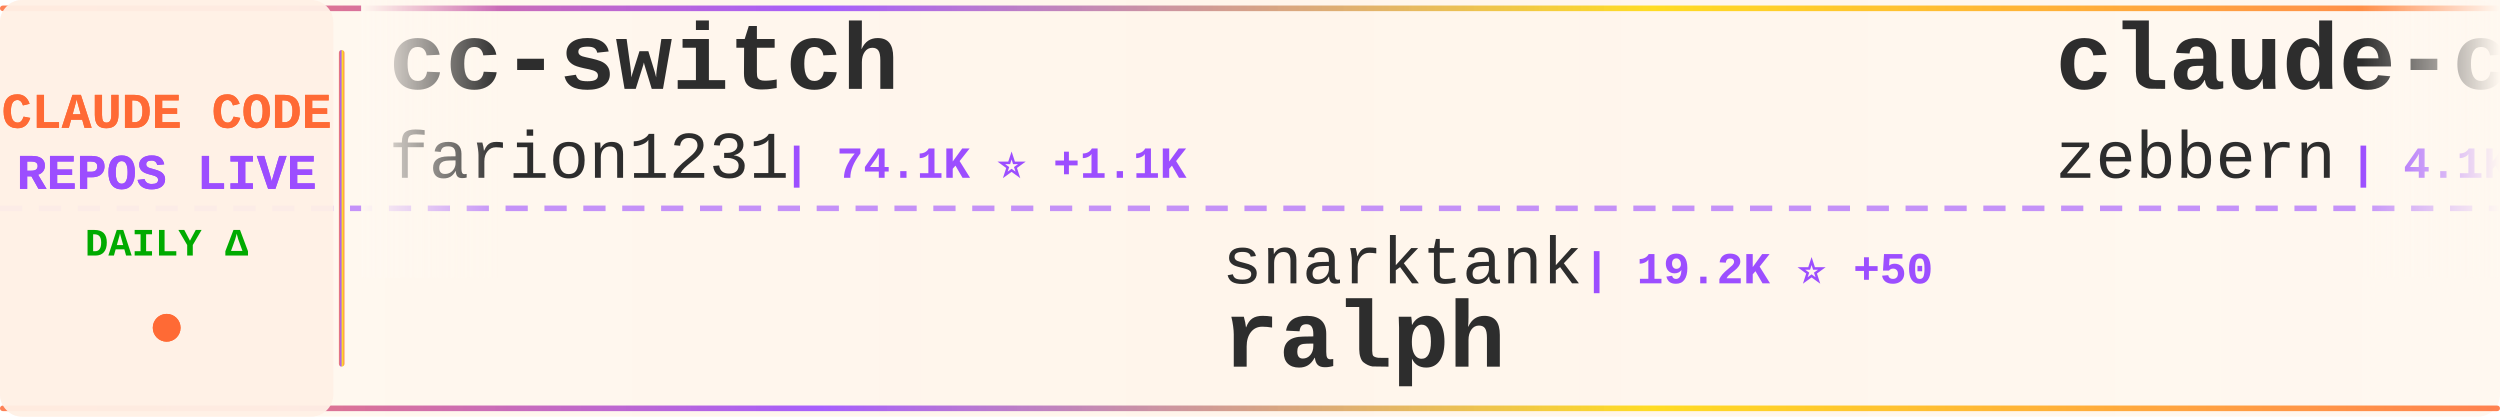
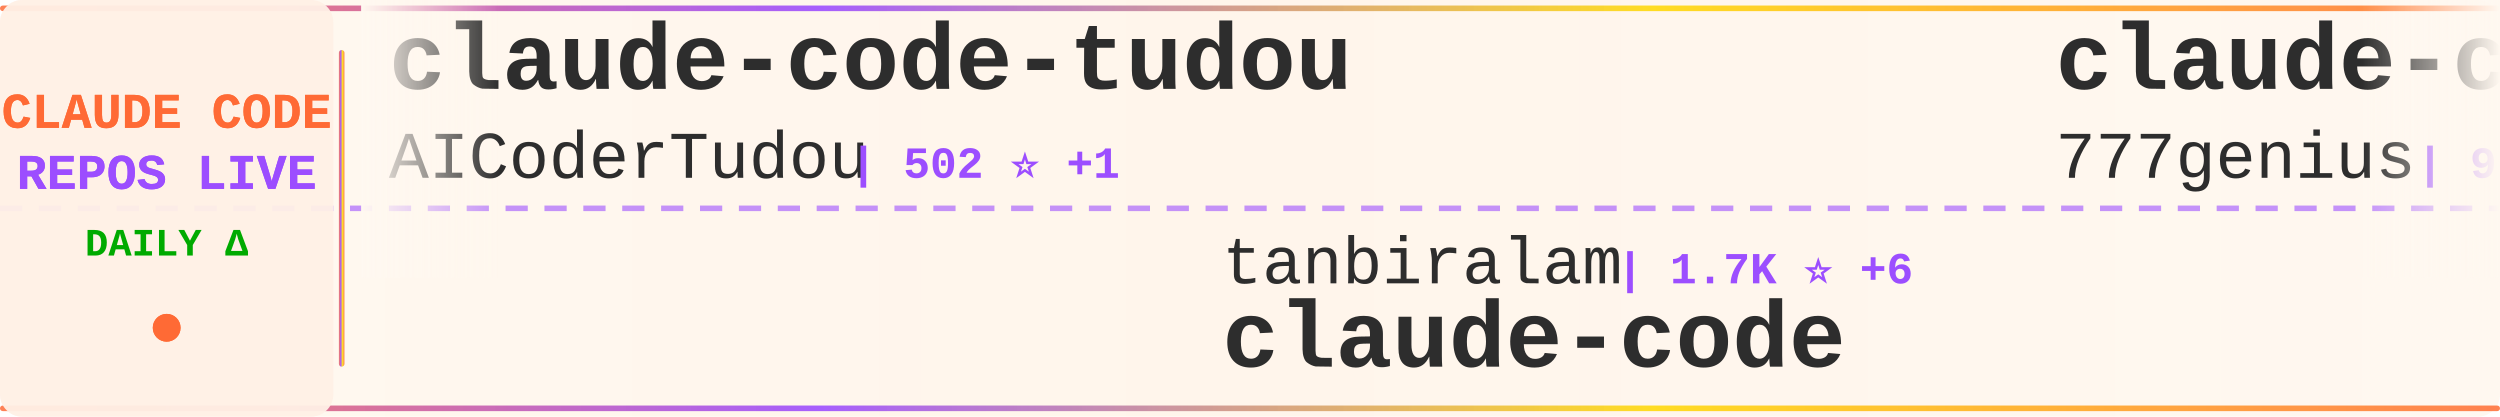
<svg xmlns="http://www.w3.org/2000/svg" width="900" height="150">
  <defs>
    <linearGradient id="tickerBg" x1="0%" y1="0%" x2="100%" y2="0%">
      <stop offset="0%" style="stop-color:#fff8f0;stop-opacity:0.98" />
      <stop offset="50%" style="stop-color:#fff5eb;stop-opacity:1" />
      <stop offset="100%" style="stop-color:#fff8f0;stop-opacity:0.98" />
    </linearGradient>
    <linearGradient id="borderGrad" x1="0%" y1="0%" x2="100%" y2="0%">
      <stop offset="0%" style="stop-color:#FF6B35;stop-opacity:0.85">
        <animate attributeName="stop-opacity" values="0.85;1;0.85" dur="2s" repeatCount="indefinite" />
      </stop>
      <stop offset="33%" style="stop-color:#9C4EFF;stop-opacity:0.9">
        <animate attributeName="stop-opacity" values="0.9;1;0.9" dur="2.2s" repeatCount="indefinite" />
      </stop>
      <stop offset="66%" style="stop-color:#FFD700;stop-opacity:0.85">
        <animate attributeName="stop-opacity" values="0.85;1;0.85" dur="1.8s" repeatCount="indefinite" />
      </stop>
      <stop offset="100%" style="stop-color:#FF6B35;stop-opacity:0.85">
        <animate attributeName="stop-opacity" values="0.85;1;0.85" dur="2s" repeatCount="indefinite" />
      </stop>
    </linearGradient>
    <filter id="textGlow">
      <feGaussianBlur stdDeviation="0.15" result="coloredBlur" />
      <feMerge>
        <feMergeNode in="coloredBlur" />
        <feMergeNode in="SourceGraphic" />
      </feMerge>
    </filter>
    <filter id="metricGlow">
      <feGaussianBlur stdDeviation="0.2" result="coloredBlur" />
      <feMerge>
        <feMergeNode in="coloredBlur" />
        <feMergeNode in="SourceGraphic" />
      </feMerge>
    </filter>
    <linearGradient id="leftFade" x1="0%" y1="0%" x2="100%" y2="0%">
      <stop offset="0%" style="stop-color:#fff8f0;stop-opacity:1" />
      <stop offset="100%" style="stop-color:#fff8f0;stop-opacity:0" />
    </linearGradient>
    <linearGradient id="rightFade" x1="0%" y1="0%" x2="100%" y2="0%">
      <stop offset="0%" style="stop-color:#fff8f0;stop-opacity:0" />
      <stop offset="100%" style="stop-color:#fff8f0;stop-opacity:1" />
    </linearGradient>
  </defs>
  <rect width="900" height="150" fill="url(#tickerBg)" rx="8" />
  <rect x="0" y="2" width="900" height="2" fill="url(#borderGrad)" rx="1" />
  <rect x="0" y="146" width="900" height="2" fill="url(#borderGrad)" rx="1" />
  <line x1="0" y1="75" x2="900" y2="75" stroke="#9C4EFF" stroke-width="2" stroke-dasharray="8 6" opacity="0.6" />
  <rect x="0" y="0" width="120" height="150" fill="#fff0e6" opacity="0.95" rx="8" />
  <text x="60" y="46" font-family="'Courier New', monospace" font-size="18" font-weight="bold" fill="#FF6B35" text-anchor="middle" filter="url(#textGlow)">
    CLAUDE CODE
  </text>
  <text x="60" y="68" font-family="'Courier New', monospace" font-size="18" font-weight="bold" fill="#9C4EFF" text-anchor="middle" filter="url(#textGlow)">
    REPOS LIVE
  </text>
  <text x="60" y="92" font-family="'Courier New', monospace" font-size="14" font-weight="bold" fill="#00aa00" text-anchor="middle">
    DAILY Δ
  </text>
  <circle cx="60" cy="118" r="5" fill="#FF6B35" filter="url(#metricGlow)">
    <animate attributeName="r" values="4;6;4" dur="1.5s" repeatCount="indefinite" />
    <animate attributeName="opacity" values="0.6;1;0.6" dur="1.5s" repeatCount="indefinite" />
  </circle>
  <rect x="122" y="18" width="2" height="114" fill="url(#borderGrad)" rx="1" />
  <clipPath id="tickerClip">
    <rect x="130" y="0" width="770" height="150" />
  </clipPath>
  <g clip-path="url(#tickerClip)">
    <g id="tickerItems">
      <animateTransform attributeName="transform" attributeType="XML" type="translate" from="0 0" to="-3000 0" dur="54s" repeatCount="indefinite" />
      <g transform="translate(0, 0)">
-         <text x="140" y="32" font-family="'Courier New', monospace" font-size="34" font-weight="bold" fill="#2d2d2d">cc-switch</text>
-         <text x="140" y="64" font-family="'Courier New', monospace" font-size="24" font-weight="normal" fill="#2d2d2d" opacity="1.0">farion1231</text>
-         <text x="282" y="64" font-family="'Courier New', monospace" font-size="16" font-weight="bold" fill="#9C4EFF"> | 74.1K ⭐ +1.1K</text>
+         <text x="140" y="32" font-family="'Courier New', monospace" font-size="34" font-weight="bold" fill="#2d2d2d">claude-code-tudou</text>
+         <text x="140" y="64" font-family="'Courier New', monospace" font-size="24" font-weight="normal" fill="#2d2d2d" opacity="1.0">AICoderTudou</text>
+         <text x="306" y="64" font-family="'Courier New', monospace" font-size="16" font-weight="bold" fill="#9C4EFF"> | 502 ⭐ +1</text>
      </g>
      <g transform="translate(300, 0)">
-         <text x="140" y="102" font-family="'Courier New', monospace" font-size="24" font-weight="normal" fill="#2d2d2d" opacity="1.0">snarktank</text>
-         <text x="270" y="102" font-family="'Courier New', monospace" font-size="16" font-weight="bold" fill="#9C4EFF"> | 19.2K ⭐ +50</text>
-         <text x="140" y="132" font-family="'Courier New', monospace" font-size="34" font-weight="bold" fill="#2d2d2d">ralph</text>
+         <text x="140" y="102" font-family="'Courier New', monospace" font-size="24" font-weight="normal" fill="#2d2d2d" opacity="1.0">tanbiralam</text>
+         <text x="282" y="102" font-family="'Courier New', monospace" font-size="16" font-weight="bold" fill="#9C4EFF"> | 1.7K ⭐ +6</text>
+         <text x="140" y="132" font-family="'Courier New', monospace" font-size="34" font-weight="bold" fill="#2d2d2d">claude-code</text>
      </g>
      <g transform="translate(600, 0)">
-         <text x="140" y="32" font-family="'Courier New', monospace" font-size="34" font-weight="bold" fill="#2d2d2d">claude-code-guide</text>
-         <text x="140" y="64" font-family="'Courier New', monospace" font-size="24" font-weight="normal" fill="#2d2d2d" opacity="1.0">zebbern</text>
-         <text x="246" y="64" font-family="'Courier New', monospace" font-size="16" font-weight="bold" fill="#9C4EFF"> | 4.1K ⭐ +7</text>
+         <text x="140" y="32" font-family="'Courier New', monospace" font-size="34" font-weight="bold" fill="#2d2d2d">claude-code-source-code</text>
+         <text x="140" y="64" font-family="'Courier New', monospace" font-size="24" font-weight="normal" fill="#2d2d2d" opacity="1.0">777genius</text>
+         <text x="270" y="64" font-family="'Courier New', monospace" font-size="16" font-weight="bold" fill="#9C4EFF"> | 913 ⭐ +1</text>
      </g>
      <g transform="translate(900, 0)">
-         <text x="140" y="102" font-family="'Courier New', monospace" font-size="24" font-weight="normal" fill="#2d2d2d" opacity="1.0">simonw</text>
-         <text x="234" y="102" font-family="'Courier New', monospace" font-size="16" font-weight="bold" fill="#9C4EFF"> | 1.5K ⭐</text>
-         <text x="140" y="132" font-family="'Courier New', monospace" font-size="34" font-weight="bold" fill="#2d2d2d">claude-code-transcripts</text>
+         <text x="140" y="102" font-family="'Courier New', monospace" font-size="24" font-weight="normal" fill="#2d2d2d" opacity="1.0">fazxes</text>
+         <text x="234" y="102" font-family="'Courier New', monospace" font-size="16" font-weight="bold" fill="#9C4EFF"> | 216 ⭐ +1</text>
+         <text x="140" y="132" font-family="'Courier New', monospace" font-size="34" font-weight="bold" fill="#2d2d2d">Claude-code</text>
      </g>
      <g transform="translate(1200, 0)">
-         <text x="140" y="32" font-family="'Courier New', monospace" font-size="34" font-weight="bold" fill="#2d2d2d">claude-code-security-rev...</text>
-         <text x="140" y="64" font-family="'Courier New', monospace" font-size="24" font-weight="normal" fill="#2d2d2d" opacity="1.0">anthropics</text>
-         <text x="282" y="64" font-family="'Courier New', monospace" font-size="16" font-weight="bold" fill="#9C4EFF"> | 4.6K ⭐ +12</text>
+         <text x="140" y="32" font-family="'Courier New', monospace" font-size="34" font-weight="bold" fill="#2d2d2d">claude-code</text>
+         <text x="140" y="64" font-family="'Courier New', monospace" font-size="24" font-weight="normal" fill="#2d2d2d" opacity="1.0">isboyjc</text>
+         <text x="246" y="64" font-family="'Courier New', monospace" font-size="16" font-weight="bold" fill="#9C4EFF"> | 157 ⭐</text>
      </g>
      <g transform="translate(1500, 0)">
-         <text x="140" y="102" font-family="'Courier New', monospace" font-size="24" font-weight="normal" fill="#2d2d2d" opacity="1.0">andrew-kramer-inno</text>
-         <text x="378" y="102" font-family="'Courier New', monospace" font-size="16" font-weight="bold" fill="#9C4EFF"> | 589 ⭐</text>
-         <text x="140" y="132" font-family="'Courier New', monospace" font-size="34" font-weight="bold" fill="#2d2d2d">claude-code-source-build</text>
+         <text x="140" y="102" font-family="'Courier New', monospace" font-size="24" font-weight="normal" fill="#2d2d2d" opacity="1.0">farion1231</text>
+         <text x="282" y="102" font-family="'Courier New', monospace" font-size="16" font-weight="bold" fill="#9C4EFF"> | 74.4K ⭐ +1.1K</text>
+         <text x="140" y="132" font-family="'Courier New', monospace" font-size="34" font-weight="bold" fill="#2d2d2d">cc-switch</text>
      </g>
      <g transform="translate(1800, 0)">
-         <text x="140" y="32" font-family="'Courier New', monospace" font-size="34" font-weight="bold" fill="#2d2d2d">Claude-Code-Usage-Monito...</text>
-         <text x="140" y="64" font-family="'Courier New', monospace" font-size="24" font-weight="normal" fill="#2d2d2d" opacity="1.0">Maciek-roboblog</text>
-         <text x="342" y="64" font-family="'Courier New', monospace" font-size="16" font-weight="bold" fill="#9C4EFF"> | 8.0K ⭐ +8</text>
+         <text x="140" y="32" font-family="'Courier New', monospace" font-size="34" font-weight="bold" fill="#2d2d2d">claude-code-workflows</text>
+         <text x="140" y="64" font-family="'Courier New', monospace" font-size="24" font-weight="normal" fill="#2d2d2d" opacity="1.0">OneRedOak</text>
+         <text x="270" y="64" font-family="'Courier New', monospace" font-size="16" font-weight="bold" fill="#9C4EFF"> | 3.8K ⭐ +2</text>
      </g>
      <g transform="translate(2100, 0)">
-         <text x="140" y="102" font-family="'Courier New', monospace" font-size="24" font-weight="normal" fill="#2d2d2d" opacity="1.0">chiragjoshi12</text>
-         <text x="318" y="102" font-family="'Courier New', monospace" font-size="16" font-weight="bold" fill="#9C4EFF"> | 202 ⭐</text>
+         <text x="140" y="102" font-family="'Courier New', monospace" font-size="24" font-weight="normal" fill="#2d2d2d" opacity="1.0">multica-ai</text>
+         <text x="282" y="102" font-family="'Courier New', monospace" font-size="16" font-weight="bold" fill="#9C4EFF"> | 135.5K ⭐ +2.0K</text>
+         <text x="140" y="132" font-family="'Courier New', monospace" font-size="34" font-weight="bold" fill="#2d2d2d">andrej-karpathy-skills</text>
+       </g>
+       <g transform="translate(2400, 0)">
+         <text x="140" y="32" font-family="'Courier New', monospace" font-size="34" font-weight="bold" fill="#2d2d2d">claude-code-action</text>
+         <text x="140" y="64" font-family="'Courier New', monospace" font-size="24" font-weight="normal" fill="#2d2d2d" opacity="1.0">anthropics</text>
+         <text x="282" y="64" font-family="'Courier New', monospace" font-size="16" font-weight="bold" fill="#9C4EFF"> | 7.6K ⭐ +18</text>
+       </g>
+       <g transform="translate(2700, 0)">
+         <text x="140" y="102" font-family="'Courier New', monospace" font-size="24" font-weight="normal" fill="#2d2d2d" opacity="1.0">FlorianBruniaux</text>
+         <text x="342" y="102" font-family="'Courier New', monospace" font-size="16" font-weight="bold" fill="#9C4EFF"> | 4.4K ⭐ +19</text>
+         <text x="140" y="132" font-family="'Courier New', monospace" font-size="34" font-weight="bold" fill="#2d2d2d">claude-code-ultimate-gui...</text>
+       </g>
+       <g transform="translate(3000, 0)">
+         <text x="140" y="32" font-family="'Courier New', monospace" font-size="34" font-weight="bold" fill="#2d2d2d">claude-code-tudou</text>
+         <text x="140" y="64" font-family="'Courier New', monospace" font-size="24" font-weight="normal" fill="#2d2d2d" opacity="1.0">AICoderTudou</text>
+         <text x="306" y="64" font-family="'Courier New', monospace" font-size="16" font-weight="bold" fill="#9C4EFF"> | 502 ⭐ +1</text>
+       </g>
+       <g transform="translate(3300, 0)">
+         <text x="140" y="102" font-family="'Courier New', monospace" font-size="24" font-weight="normal" fill="#2d2d2d" opacity="1.0">tanbiralam</text>
+         <text x="282" y="102" font-family="'Courier New', monospace" font-size="16" font-weight="bold" fill="#9C4EFF"> | 1.7K ⭐ +6</text>
        <text x="140" y="132" font-family="'Courier New', monospace" font-size="34" font-weight="bold" fill="#2d2d2d">claude-code</text>
      </g>
-       <g transform="translate(2400, 0)">
-         <text x="140" y="32" font-family="'Courier New', monospace" font-size="34" font-weight="bold" fill="#2d2d2d">claude-code-proxy</text>
-         <text x="140" y="64" font-family="'Courier New', monospace" font-size="24" font-weight="normal" fill="#2d2d2d" opacity="1.0">fuergaosi233</text>
-         <text x="306" y="64" font-family="'Courier New', monospace" font-size="16" font-weight="bold" fill="#9C4EFF"> | 2.6K ⭐ +3</text>
-       </g>
-       <g transform="translate(2700, 0)">
-         <text x="140" y="102" font-family="'Courier New', monospace" font-size="24" font-weight="normal" fill="#2d2d2d" opacity="1.0">ding113</text>
-         <text x="246" y="102" font-family="'Courier New', monospace" font-size="16" font-weight="bold" fill="#9C4EFF"> | 2.9K ⭐ +11</text>
-         <text x="140" y="132" font-family="'Courier New', monospace" font-size="34" font-weight="bold" fill="#2d2d2d">claude-code-hub</text>
-       </g>
-       <g transform="translate(3000, 0)">
-         <text x="140" y="32" font-family="'Courier New', monospace" font-size="34" font-weight="bold" fill="#2d2d2d">cc-switch</text>
-         <text x="140" y="64" font-family="'Courier New', monospace" font-size="24" font-weight="normal" fill="#2d2d2d" opacity="1.0">farion1231</text>
-         <text x="282" y="64" font-family="'Courier New', monospace" font-size="16" font-weight="bold" fill="#9C4EFF"> | 74.1K ⭐ +1.1K</text>
-       </g>
-       <g transform="translate(3300, 0)">
-         <text x="140" y="102" font-family="'Courier New', monospace" font-size="24" font-weight="normal" fill="#2d2d2d" opacity="1.0">snarktank</text>
-         <text x="270" y="102" font-family="'Courier New', monospace" font-size="16" font-weight="bold" fill="#9C4EFF"> | 19.2K ⭐ +50</text>
-         <text x="140" y="132" font-family="'Courier New', monospace" font-size="34" font-weight="bold" fill="#2d2d2d">ralph</text>
-       </g>
      <g transform="translate(3600, 0)">
-         <text x="140" y="32" font-family="'Courier New', monospace" font-size="34" font-weight="bold" fill="#2d2d2d">claude-code-guide</text>
-         <text x="140" y="64" font-family="'Courier New', monospace" font-size="24" font-weight="normal" fill="#2d2d2d" opacity="1.0">zebbern</text>
-         <text x="246" y="64" font-family="'Courier New', monospace" font-size="16" font-weight="bold" fill="#9C4EFF"> | 4.1K ⭐ +7</text>
+         <text x="140" y="32" font-family="'Courier New', monospace" font-size="34" font-weight="bold" fill="#2d2d2d">claude-code-source-code</text>
+         <text x="140" y="64" font-family="'Courier New', monospace" font-size="24" font-weight="normal" fill="#2d2d2d" opacity="1.0">777genius</text>
+         <text x="270" y="64" font-family="'Courier New', monospace" font-size="16" font-weight="bold" fill="#9C4EFF"> | 913 ⭐ +1</text>
      </g>
      <g transform="translate(3900, 0)">
-         <text x="140" y="102" font-family="'Courier New', monospace" font-size="24" font-weight="normal" fill="#2d2d2d" opacity="1.0">simonw</text>
-         <text x="234" y="102" font-family="'Courier New', monospace" font-size="16" font-weight="bold" fill="#9C4EFF"> | 1.5K ⭐</text>
-         <text x="140" y="132" font-family="'Courier New', monospace" font-size="34" font-weight="bold" fill="#2d2d2d">claude-code-transcripts</text>
+         <text x="140" y="102" font-family="'Courier New', monospace" font-size="24" font-weight="normal" fill="#2d2d2d" opacity="1.0">fazxes</text>
+         <text x="234" y="102" font-family="'Courier New', monospace" font-size="16" font-weight="bold" fill="#9C4EFF"> | 216 ⭐ +1</text>
+         <text x="140" y="132" font-family="'Courier New', monospace" font-size="34" font-weight="bold" fill="#2d2d2d">Claude-code</text>
      </g>
    </g>
  </g>
  <rect x="130" y="0" width="50" height="100" fill="url(#leftFade)" />
  <rect x="850" y="0" width="50" height="100" fill="url(#rightFade)" />
</svg>
